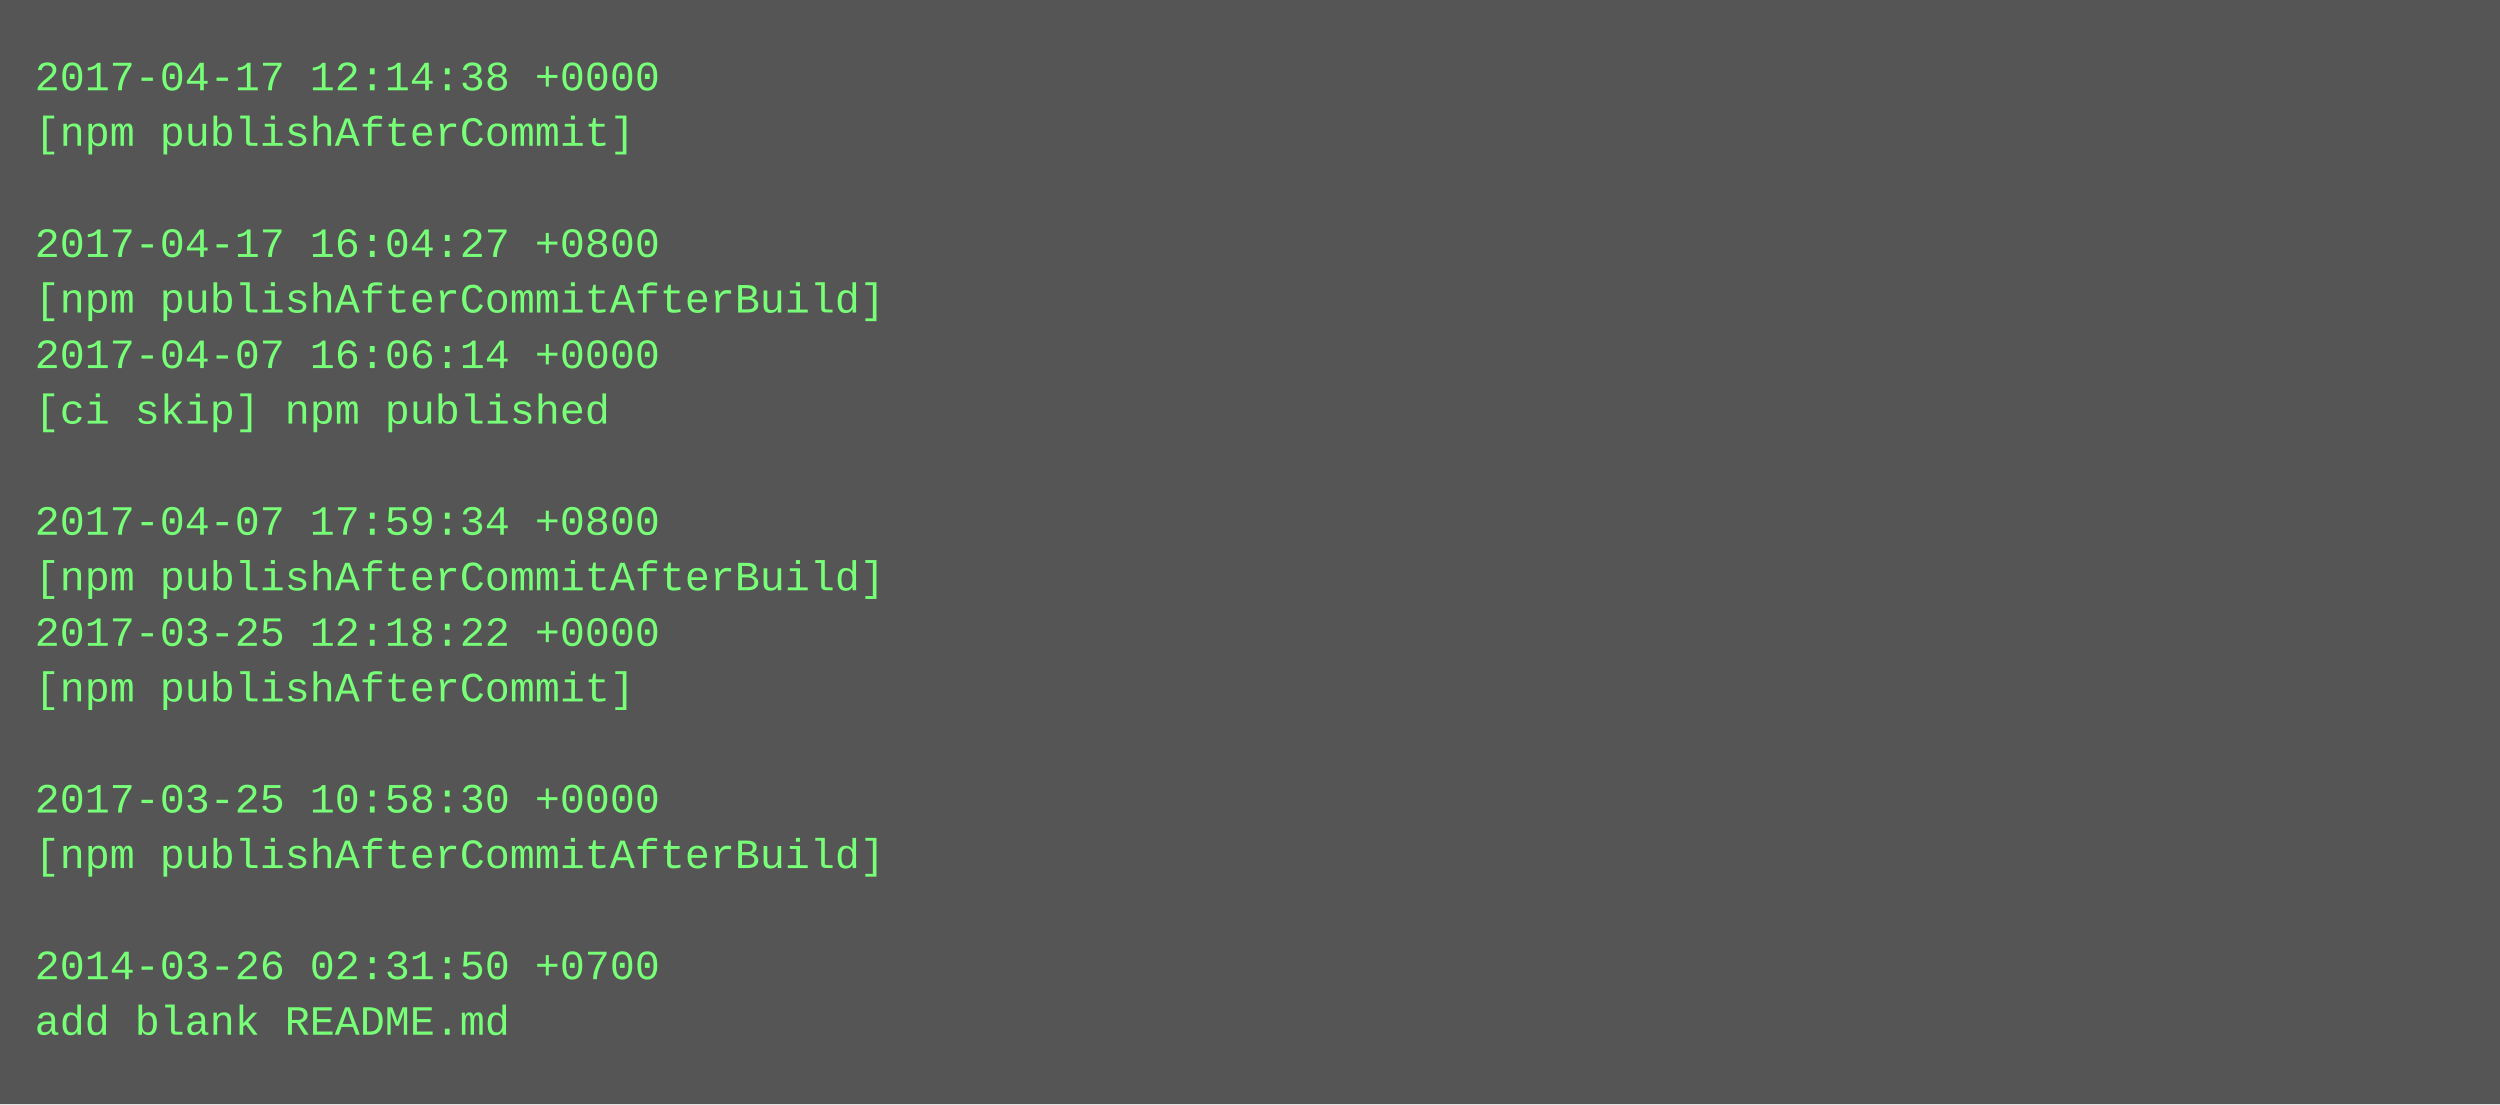
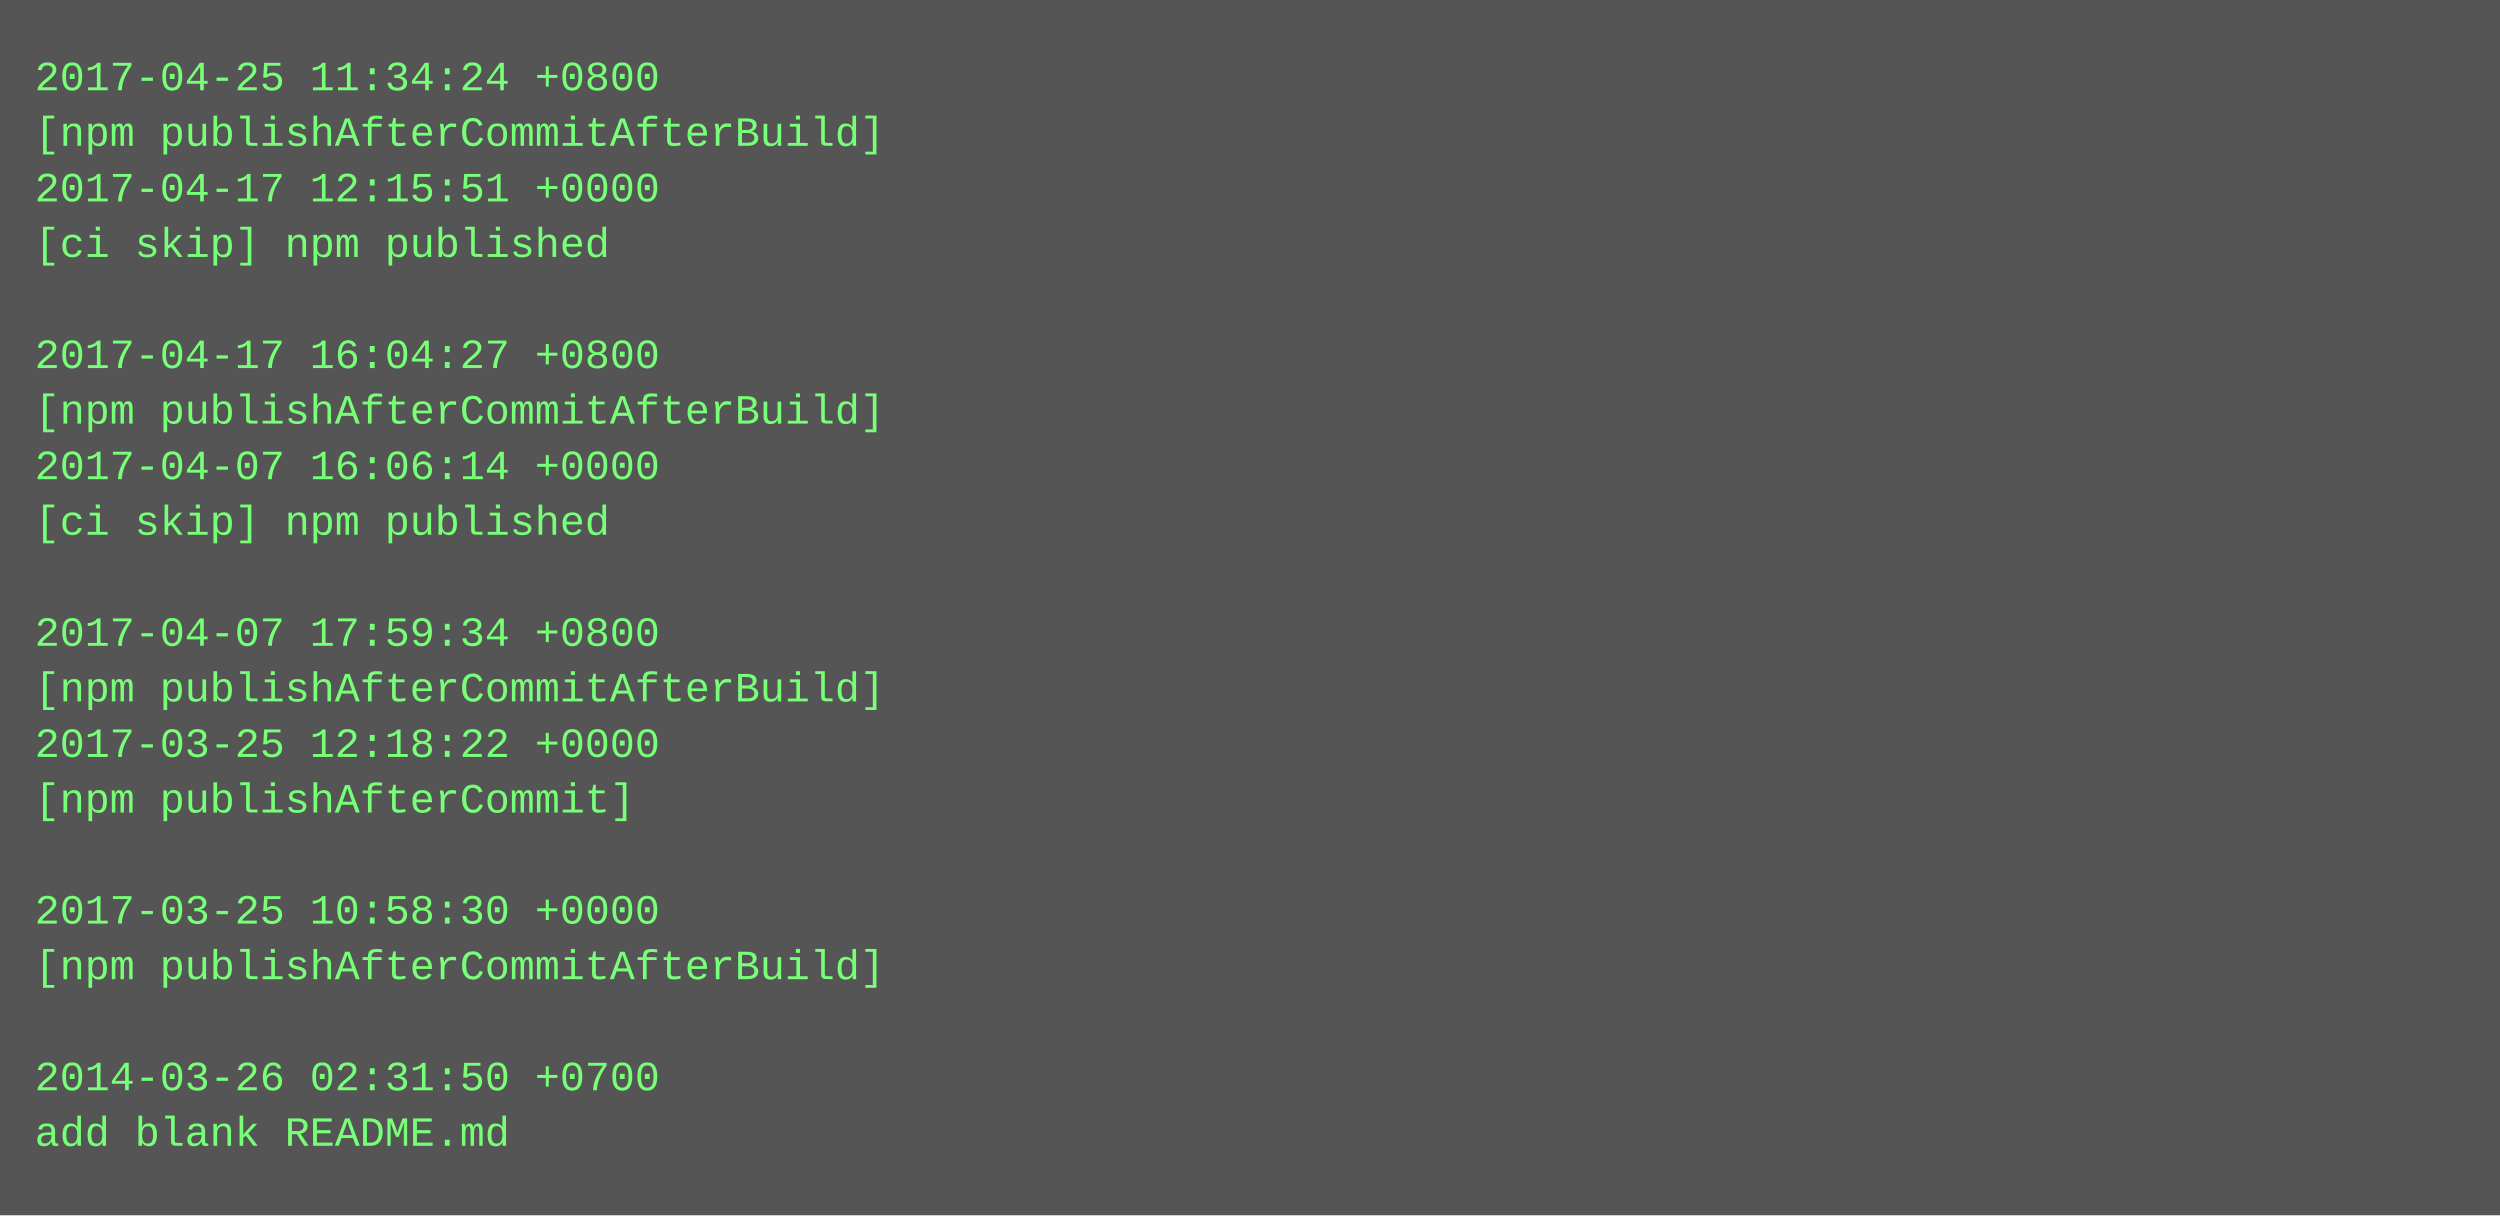
- <svg xmlns="http://www.w3.org/2000/svg" height="318" width="720">
-   <rect height="318" fill="#555" width="720" />
+ <svg xmlns="http://www.w3.org/2000/svg" height="350" width="720">
+   <rect height="350" fill="#555" width="720" />
  <text fill="#7f7" font-family="Courier New" font-size="12" xml:space="preserve">
-     <tspan x="10" y="26">2017-04-17 12:14:38 +0000</tspan>
-     <tspan x="10" y="42">[npm publishAfterCommit]</tspan>
-     <tspan x="10" y="58" />
-     <tspan x="10" y="74">2017-04-17 16:04:27 +0800</tspan>
-     <tspan x="10" y="90">[npm publishAfterCommitAfterBuild]</tspan>
-     <tspan x="10" y="106">2017-04-07 16:06:14 +0000</tspan>
-     <tspan x="10" y="122">[ci skip] npm published</tspan>
-     <tspan x="10" y="138" />
-     <tspan x="10" y="154">2017-04-07 17:59:34 +0800</tspan>
-     <tspan x="10" y="170">[npm publishAfterCommitAfterBuild]</tspan>
-     <tspan x="10" y="186">2017-03-25 12:18:22 +0000</tspan>
-     <tspan x="10" y="202">[npm publishAfterCommit]</tspan>
-     <tspan x="10" y="218" />
-     <tspan x="10" y="234">2017-03-25 10:58:30 +0000</tspan>
-     <tspan x="10" y="250">[npm publishAfterCommitAfterBuild]</tspan>
-     <tspan x="10" y="266" />
-     <tspan x="10" y="282">2014-03-26 02:31:50 +0700</tspan>
-     <tspan x="10" y="298">add blank README.md</tspan>
+     <tspan x="10" y="26">2017-04-25 11:34:24 +0800</tspan>
+     <tspan x="10" y="42">[npm publishAfterCommitAfterBuild]</tspan>
+     <tspan x="10" y="58">2017-04-17 12:15:51 +0000</tspan>
+     <tspan x="10" y="74">[ci skip] npm published</tspan>
+     <tspan x="10" y="90" />
+     <tspan x="10" y="106">2017-04-17 16:04:27 +0800</tspan>
+     <tspan x="10" y="122">[npm publishAfterCommitAfterBuild]</tspan>
+     <tspan x="10" y="138">2017-04-07 16:06:14 +0000</tspan>
+     <tspan x="10" y="154">[ci skip] npm published</tspan>
+     <tspan x="10" y="170" />
+     <tspan x="10" y="186">2017-04-07 17:59:34 +0800</tspan>
+     <tspan x="10" y="202">[npm publishAfterCommitAfterBuild]</tspan>
+     <tspan x="10" y="218">2017-03-25 12:18:22 +0000</tspan>
+     <tspan x="10" y="234">[npm publishAfterCommit]</tspan>
+     <tspan x="10" y="250" />
+     <tspan x="10" y="266">2017-03-25 10:58:30 +0000</tspan>
+     <tspan x="10" y="282">[npm publishAfterCommitAfterBuild]</tspan>
+     <tspan x="10" y="298" />
+     <tspan x="10" y="314">2014-03-26 02:31:50 +0700</tspan>
+     <tspan x="10" y="330">add blank README.md</tspan>
  </text>
</svg>
